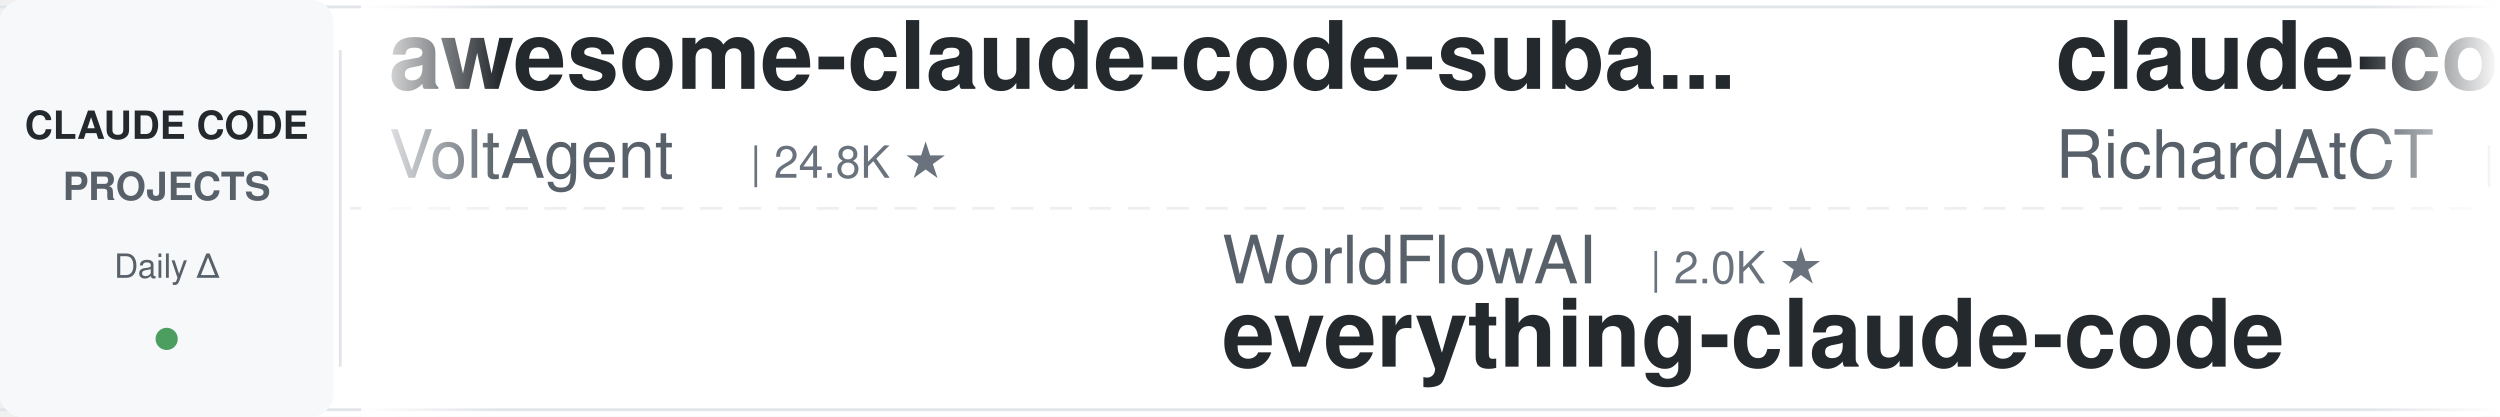
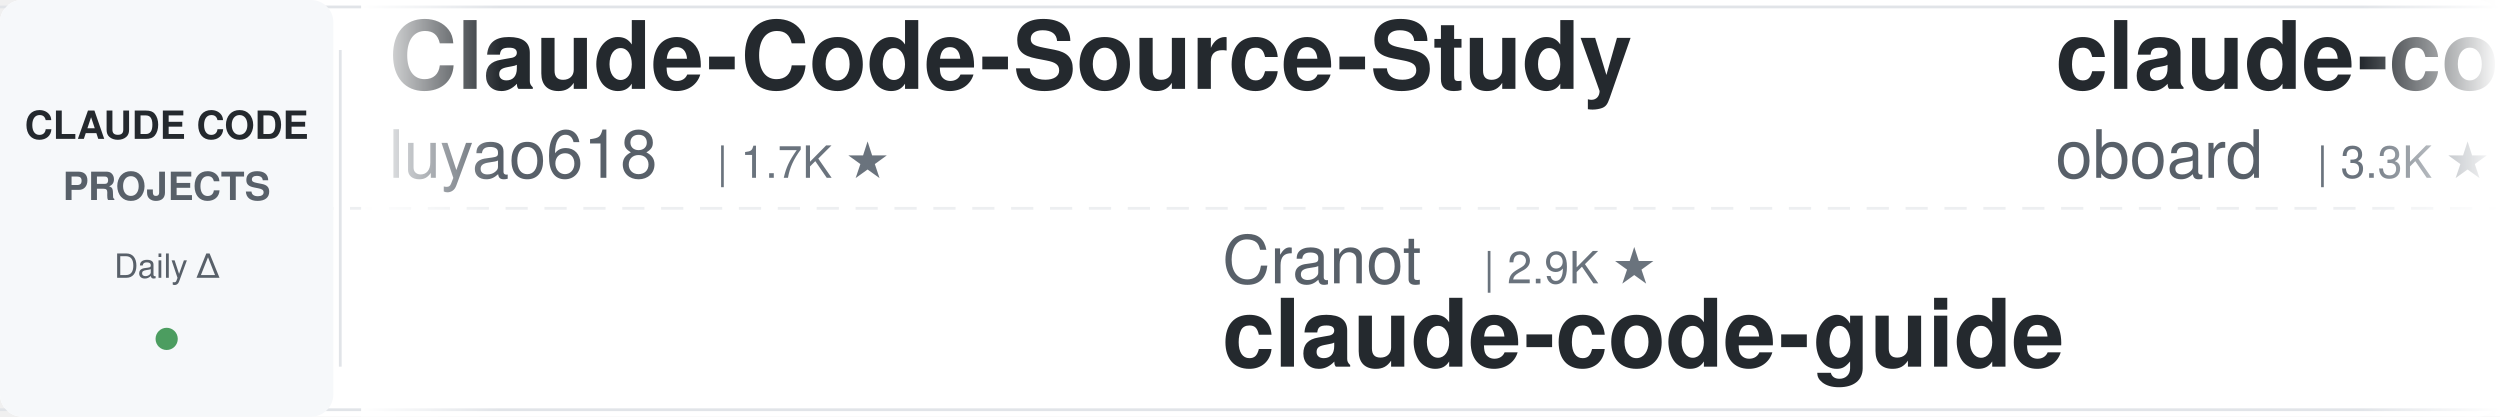
<svg xmlns="http://www.w3.org/2000/svg" width="900" height="150">
  <defs>
    <linearGradient id="leftFade" x1="0%" y1="0%" x2="100%" y2="0%">
      <stop offset="0%" style="stop-color:#ffffff;stop-opacity:1" />
      <stop offset="100%" style="stop-color:#ffffff;stop-opacity:0" />
    </linearGradient>
    <linearGradient id="rightFade" x1="0%" y1="0%" x2="100%" y2="0%">
      <stop offset="0%" style="stop-color:#ffffff;stop-opacity:0" />
      <stop offset="100%" style="stop-color:#ffffff;stop-opacity:1" />
    </linearGradient>
  </defs>
  <rect width="900" height="150" fill="#ffffff" rx="8" />
  <rect x="0" y="2" width="900" height="1" fill="#e1e4e8" />
  <rect x="0" y="147" width="900" height="1" fill="#e1e4e8" />
  <line x1="0" y1="75" x2="900" y2="75" stroke="#e1e4e8" stroke-width="1" stroke-dasharray="8 6" opacity="0.6" />
  <rect x="0" y="0" width="120" height="150" fill="#f6f8fa" rx="8" />
  <text x="60" y="50" font-family="-apple-system, BlinkMacSystemFont, 'Segoe UI', Helvetica, Arial, sans-serif" font-size="14" font-weight="600" fill="#24292e" text-anchor="middle">CLAUDE CODE</text>
  <text x="60" y="72" font-family="-apple-system, BlinkMacSystemFont, 'Segoe UI', Helvetica, Arial, sans-serif" font-size="14" font-weight="600" fill="#586069" text-anchor="middle">PROJECTS</text>
  <text x="60" y="100" font-family="-apple-system, BlinkMacSystemFont, 'Segoe UI', Helvetica, Arial, sans-serif" font-size="12" font-weight="500" fill="#586069" text-anchor="middle">Daily Δ</text>
  <circle cx="60" cy="122" r="4" fill="#22863a" opacity="0.8" />
  <rect x="122" y="18" width="1" height="114" fill="#e1e4e8" />
  <clipPath id="tickerClip">
    <rect x="130" y="0" width="770" height="150" />
  </clipPath>
  <g clip-path="url(#tickerClip)">
    <g id="tickerItems">
      <animateTransform attributeName="transform" attributeType="XML" type="translate" from="0 0" to="-3000 0" dur="54s" repeatCount="indefinite" />
      <g transform="translate(0, 0)">
-         <text x="140" y="32" font-family="-apple-system, BlinkMacSystemFont, 'Segoe UI', Helvetica, Arial, sans-serif" font-size="34" font-weight="600" fill="#24292e">awesome-claude-code-suba...</text>
-         <text x="140" y="64" font-family="-apple-system, BlinkMacSystemFont, 'Segoe UI', Helvetica, Arial, sans-serif" font-size="24" font-weight="400" fill="#586069">VoltAgent</text>
-         <text x="270" y="64" font-family="-apple-system, BlinkMacSystemFont, 'Segoe UI', Helvetica, Arial, sans-serif" font-size="16" font-weight="500" fill="#6a737d">| 24.8K ★</text>
+         <text x="140" y="32" font-family="-apple-system, BlinkMacSystemFont, 'Segoe UI', Helvetica, Arial, sans-serif" font-size="34" font-weight="600" fill="#24292e">Claude-Code-Source-Study</text>
+         <text x="140" y="64" font-family="-apple-system, BlinkMacSystemFont, 'Segoe UI', Helvetica, Arial, sans-serif" font-size="24" font-weight="400" fill="#586069">luyao618</text>
+         <text x="258" y="64" font-family="-apple-system, BlinkMacSystemFont, 'Segoe UI', Helvetica, Arial, sans-serif" font-size="16" font-weight="500" fill="#6a737d">| 1.7K ★</text>
      </g>
      <g transform="translate(300, 0)">
-         <text x="140" y="102" font-family="-apple-system, BlinkMacSystemFont, 'Segoe UI', Helvetica, Arial, sans-serif" font-size="24" font-weight="400" fill="#586069">WorldFlowAI</text>
-         <text x="294" y="102" font-family="-apple-system, BlinkMacSystemFont, 'Segoe UI', Helvetica, Arial, sans-serif" font-size="16" font-weight="500" fill="#6a737d">| 2.0K ★</text>
-         <text x="140" y="132" font-family="-apple-system, BlinkMacSystemFont, 'Segoe UI', Helvetica, Arial, sans-serif" font-size="34" font-weight="600" fill="#24292e">everything-claude-code</text>
+         <text x="140" y="102" font-family="-apple-system, BlinkMacSystemFont, 'Segoe UI', Helvetica, Arial, sans-serif" font-size="24" font-weight="400" fill="#586069">Cranot</text>
+         <text x="234" y="102" font-family="-apple-system, BlinkMacSystemFont, 'Segoe UI', Helvetica, Arial, sans-serif" font-size="16" font-weight="500" fill="#6a737d">| 2.9K ★</text>
+         <text x="140" y="132" font-family="-apple-system, BlinkMacSystemFont, 'Segoe UI', Helvetica, Arial, sans-serif" font-size="34" font-weight="600" fill="#24292e">claude-code-guide</text>
      </g>
      <g transform="translate(600, 0)">
-         <text x="140" y="32" font-family="-apple-system, BlinkMacSystemFont, 'Segoe UI', Helvetica, Arial, sans-serif" font-size="34" font-weight="600" fill="#24292e">claude-code-telegram</text>
-         <text x="140" y="64" font-family="-apple-system, BlinkMacSystemFont, 'Segoe UI', Helvetica, Arial, sans-serif" font-size="24" font-weight="400" fill="#586069">RichardAtCT</text>
-         <text x="294" y="64" font-family="-apple-system, BlinkMacSystemFont, 'Segoe UI', Helvetica, Arial, sans-serif" font-size="16" font-weight="500" fill="#6a737d">| 2.8K ★</text>
+         <text x="140" y="32" font-family="-apple-system, BlinkMacSystemFont, 'Segoe UI', Helvetica, Arial, sans-serif" font-size="34" font-weight="600" fill="#24292e">claude-code-rev</text>
+         <text x="140" y="64" font-family="-apple-system, BlinkMacSystemFont, 'Segoe UI', Helvetica, Arial, sans-serif" font-size="24" font-weight="400" fill="#586069">oboard</text>
+         <text x="234" y="64" font-family="-apple-system, BlinkMacSystemFont, 'Segoe UI', Helvetica, Arial, sans-serif" font-size="16" font-weight="500" fill="#6a737d">| 3.3K ★</text>
      </g>
      <g transform="translate(900, 0)">
-         <text x="140" y="102" font-family="-apple-system, BlinkMacSystemFont, 'Segoe UI', Helvetica, Arial, sans-serif" font-size="24" font-weight="400" fill="#586069">luyao618</text>
-         <text x="258" y="102" font-family="-apple-system, BlinkMacSystemFont, 'Segoe UI', Helvetica, Arial, sans-serif" font-size="16" font-weight="500" fill="#6a737d">| 1.7K ★</text>
-         <text x="140" y="132" font-family="-apple-system, BlinkMacSystemFont, 'Segoe UI', Helvetica, Arial, sans-serif" font-size="34" font-weight="600" fill="#24292e">Claude-Code-Source-Study</text>
+         <text x="140" y="102" font-family="-apple-system, BlinkMacSystemFont, 'Segoe UI', Helvetica, Arial, sans-serif" font-size="24" font-weight="400" fill="#586069">JrCx7scC</text>
+         <text x="258" y="102" font-family="-apple-system, BlinkMacSystemFont, 'Segoe UI', Helvetica, Arial, sans-serif" font-size="16" font-weight="500" fill="#6a737d">| 375 ★</text>
+         <text x="140" y="132" font-family="-apple-system, BlinkMacSystemFont, 'Segoe UI', Helvetica, Arial, sans-serif" font-size="34" font-weight="600" fill="#24292e">claude-code-source</text>
      </g>
      <g transform="translate(1200, 0)">
-         <text x="140" y="32" font-family="-apple-system, BlinkMacSystemFont, 'Segoe UI', Helvetica, Arial, sans-serif" font-size="34" font-weight="600" fill="#24292e">claude-code-source</text>
-         <text x="140" y="64" font-family="-apple-system, BlinkMacSystemFont, 'Segoe UI', Helvetica, Arial, sans-serif" font-size="24" font-weight="400" fill="#586069">hangsman</text>
-         <text x="258" y="64" font-family="-apple-system, BlinkMacSystemFont, 'Segoe UI', Helvetica, Arial, sans-serif" font-size="16" font-weight="500" fill="#6a737d">| 792 ★</text>
+         <text x="140" y="32" font-family="-apple-system, BlinkMacSystemFont, 'Segoe UI', Helvetica, Arial, sans-serif" font-size="34" font-weight="600" fill="#24292e">edmunds-claude-code</text>
+         <text x="140" y="64" font-family="-apple-system, BlinkMacSystemFont, 'Segoe UI', Helvetica, Arial, sans-serif" font-size="24" font-weight="400" fill="#586069">edmund-io</text>
+         <text x="270" y="64" font-family="-apple-system, BlinkMacSystemFont, 'Segoe UI', Helvetica, Arial, sans-serif" font-size="16" font-weight="500" fill="#6a737d">| 1.5K ★</text>
      </g>
      <g transform="translate(1500, 0)">
-         <text x="140" y="102" font-family="-apple-system, BlinkMacSystemFont, 'Segoe UI', Helvetica, Arial, sans-serif" font-size="24" font-weight="400" fill="#586069">ykdojo</text>
-         <text x="234" y="102" font-family="-apple-system, BlinkMacSystemFont, 'Segoe UI', Helvetica, Arial, sans-serif" font-size="16" font-weight="500" fill="#6a737d">| 10.0K ★</text>
-         <text x="140" y="132" font-family="-apple-system, BlinkMacSystemFont, 'Segoe UI', Helvetica, Arial, sans-serif" font-size="34" font-weight="600" fill="#24292e">claude-code-tips</text>
+         <text x="140" y="102" font-family="-apple-system, BlinkMacSystemFont, 'Segoe UI', Helvetica, Arial, sans-serif" font-size="24" font-weight="400" fill="#586069">repowise-dev</text>
+         <text x="306" y="102" font-family="-apple-system, BlinkMacSystemFont, 'Segoe UI', Helvetica, Arial, sans-serif" font-size="16" font-weight="500" fill="#6a737d">| 1.2K ★</text>
+         <text x="140" y="132" font-family="-apple-system, BlinkMacSystemFont, 'Segoe UI', Helvetica, Arial, sans-serif" font-size="34" font-weight="600" fill="#24292e">claude-code-prompts</text>
      </g>
      <g transform="translate(1800, 0)">
-         <text x="140" y="32" font-family="-apple-system, BlinkMacSystemFont, 'Segoe UI', Helvetica, Arial, sans-serif" font-size="34" font-weight="600" fill="#24292e">claude-code-settings</text>
-         <text x="140" y="64" font-family="-apple-system, BlinkMacSystemFont, 'Segoe UI', Helvetica, Arial, sans-serif" font-size="24" font-weight="400" fill="#586069">feiskyer</text>
-         <text x="258" y="64" font-family="-apple-system, BlinkMacSystemFont, 'Segoe UI', Helvetica, Arial, sans-serif" font-size="16" font-weight="500" fill="#6a737d">| 1.6K ★</text>
+         <text x="140" y="32" font-family="-apple-system, BlinkMacSystemFont, 'Segoe UI', Helvetica, Arial, sans-serif" font-size="34" font-weight="600" fill="#24292e">pi-vs-claude-code</text>
+         <text x="140" y="64" font-family="-apple-system, BlinkMacSystemFont, 'Segoe UI', Helvetica, Arial, sans-serif" font-size="24" font-weight="400" fill="#586069">disler</text>
+         <text x="234" y="64" font-family="-apple-system, BlinkMacSystemFont, 'Segoe UI', Helvetica, Arial, sans-serif" font-size="16" font-weight="500" fill="#6a737d">| 1.7K ★</text>
      </g>
      <g transform="translate(2100, 0)">
-         <text x="140" y="102" font-family="-apple-system, BlinkMacSystemFont, 'Segoe UI', Helvetica, Arial, sans-serif" font-size="24" font-weight="400" fill="#586069">rohitg00</text>
-         <text x="258" y="102" font-family="-apple-system, BlinkMacSystemFont, 'Segoe UI', Helvetica, Arial, sans-serif" font-size="16" font-weight="500" fill="#6a737d">| 2.6K ★</text>
-         <text x="140" y="132" font-family="-apple-system, BlinkMacSystemFont, 'Segoe UI', Helvetica, Arial, sans-serif" font-size="34" font-weight="600" fill="#24292e">awesome-claude-code-tool...</text>
+         <text x="140" y="102" font-family="-apple-system, BlinkMacSystemFont, 'Segoe UI', Helvetica, Arial, sans-serif" font-size="24" font-weight="400" fill="#586069">nicedreamzapp</text>
+         <text x="318" y="102" font-family="-apple-system, BlinkMacSystemFont, 'Segoe UI', Helvetica, Arial, sans-serif" font-size="16" font-weight="500" fill="#6a737d">| 3.3K ★</text>
+         <text x="140" y="132" font-family="-apple-system, BlinkMacSystemFont, 'Segoe UI', Helvetica, Arial, sans-serif" font-size="34" font-weight="600" fill="#24292e">claude-code-local</text>
      </g>
      <g transform="translate(2400, 0)">
-         <text x="140" y="32" font-family="-apple-system, BlinkMacSystemFont, 'Segoe UI', Helvetica, Arial, sans-serif" font-size="34" font-weight="600" fill="#24292e">claude-code-engineering</text>
-         <text x="140" y="64" font-family="-apple-system, BlinkMacSystemFont, 'Segoe UI', Helvetica, Arial, sans-serif" font-size="24" font-weight="400" fill="#586069">huangjia2019</text>
-         <text x="306" y="64" font-family="-apple-system, BlinkMacSystemFont, 'Segoe UI', Helvetica, Arial, sans-serif" font-size="16" font-weight="500" fill="#6a737d">| 1.1K ★</text>
+         <text x="140" y="32" font-family="-apple-system, BlinkMacSystemFont, 'Segoe UI', Helvetica, Arial, sans-serif" font-size="34" font-weight="600" fill="#24292e">claude-code-tips</text>
+         <text x="140" y="64" font-family="-apple-system, BlinkMacSystemFont, 'Segoe UI', Helvetica, Arial, sans-serif" font-size="24" font-weight="400" fill="#586069">ykdojo</text>
+         <text x="234" y="64" font-family="-apple-system, BlinkMacSystemFont, 'Segoe UI', Helvetica, Arial, sans-serif" font-size="16" font-weight="500" fill="#6a737d">| 10.0K ★</text>
      </g>
      <g transform="translate(2700, 0)">
-         <text x="140" y="102" font-family="-apple-system, BlinkMacSystemFont, 'Segoe UI', Helvetica, Arial, sans-serif" font-size="24" font-weight="400" fill="#586069">Donchitos</text>
-         <text x="270" y="102" font-family="-apple-system, BlinkMacSystemFont, 'Segoe UI', Helvetica, Arial, sans-serif" font-size="16" font-weight="500" fill="#6a737d">| 24.8K ★</text>
-         <text x="140" y="132" font-family="-apple-system, BlinkMacSystemFont, 'Segoe UI', Helvetica, Arial, sans-serif" font-size="34" font-weight="600" fill="#24292e">Claude-Code-Game-Studios</text>
+         <text x="140" y="102" font-family="-apple-system, BlinkMacSystemFont, 'Segoe UI', Helvetica, Arial, sans-serif" font-size="24" font-weight="400" fill="#586069">anthropics</text>
+         <text x="282" y="102" font-family="-apple-system, BlinkMacSystemFont, 'Segoe UI', Helvetica, Arial, sans-serif" font-size="16" font-weight="500" fill="#6a737d">| 173.6K ★</text>
+         <text x="140" y="132" font-family="-apple-system, BlinkMacSystemFont, 'Segoe UI', Helvetica, Arial, sans-serif" font-size="34" font-weight="600" fill="#24292e">skills</text>
      </g>
      <g transform="translate(3000, 0)">
-         <text x="140" y="32" font-family="-apple-system, BlinkMacSystemFont, 'Segoe UI', Helvetica, Arial, sans-serif" font-size="34" font-weight="600" fill="#24292e">awesome-claude-code-suba...</text>
-         <text x="140" y="64" font-family="-apple-system, BlinkMacSystemFont, 'Segoe UI', Helvetica, Arial, sans-serif" font-size="24" font-weight="400" fill="#586069">VoltAgent</text>
-         <text x="270" y="64" font-family="-apple-system, BlinkMacSystemFont, 'Segoe UI', Helvetica, Arial, sans-serif" font-size="16" font-weight="500" fill="#6a737d">| 24.8K ★</text>
+         <text x="140" y="32" font-family="-apple-system, BlinkMacSystemFont, 'Segoe UI', Helvetica, Arial, sans-serif" font-size="34" font-weight="600" fill="#24292e">Claude-Code-Source-Study</text>
+         <text x="140" y="64" font-family="-apple-system, BlinkMacSystemFont, 'Segoe UI', Helvetica, Arial, sans-serif" font-size="24" font-weight="400" fill="#586069">luyao618</text>
+         <text x="258" y="64" font-family="-apple-system, BlinkMacSystemFont, 'Segoe UI', Helvetica, Arial, sans-serif" font-size="16" font-weight="500" fill="#6a737d">| 1.7K ★</text>
      </g>
      <g transform="translate(3300, 0)">
-         <text x="140" y="102" font-family="-apple-system, BlinkMacSystemFont, 'Segoe UI', Helvetica, Arial, sans-serif" font-size="24" font-weight="400" fill="#586069">WorldFlowAI</text>
-         <text x="294" y="102" font-family="-apple-system, BlinkMacSystemFont, 'Segoe UI', Helvetica, Arial, sans-serif" font-size="16" font-weight="500" fill="#6a737d">| 2.0K ★</text>
-         <text x="140" y="132" font-family="-apple-system, BlinkMacSystemFont, 'Segoe UI', Helvetica, Arial, sans-serif" font-size="34" font-weight="600" fill="#24292e">everything-claude-code</text>
+         <text x="140" y="102" font-family="-apple-system, BlinkMacSystemFont, 'Segoe UI', Helvetica, Arial, sans-serif" font-size="24" font-weight="400" fill="#586069">Cranot</text>
+         <text x="234" y="102" font-family="-apple-system, BlinkMacSystemFont, 'Segoe UI', Helvetica, Arial, sans-serif" font-size="16" font-weight="500" fill="#6a737d">| 2.9K ★</text>
+         <text x="140" y="132" font-family="-apple-system, BlinkMacSystemFont, 'Segoe UI', Helvetica, Arial, sans-serif" font-size="34" font-weight="600" fill="#24292e">claude-code-guide</text>
      </g>
      <g transform="translate(3600, 0)">
-         <text x="140" y="32" font-family="-apple-system, BlinkMacSystemFont, 'Segoe UI', Helvetica, Arial, sans-serif" font-size="34" font-weight="600" fill="#24292e">claude-code-telegram</text>
-         <text x="140" y="64" font-family="-apple-system, BlinkMacSystemFont, 'Segoe UI', Helvetica, Arial, sans-serif" font-size="24" font-weight="400" fill="#586069">RichardAtCT</text>
-         <text x="294" y="64" font-family="-apple-system, BlinkMacSystemFont, 'Segoe UI', Helvetica, Arial, sans-serif" font-size="16" font-weight="500" fill="#6a737d">| 2.8K ★</text>
+         <text x="140" y="32" font-family="-apple-system, BlinkMacSystemFont, 'Segoe UI', Helvetica, Arial, sans-serif" font-size="34" font-weight="600" fill="#24292e">claude-code-rev</text>
+         <text x="140" y="64" font-family="-apple-system, BlinkMacSystemFont, 'Segoe UI', Helvetica, Arial, sans-serif" font-size="24" font-weight="400" fill="#586069">oboard</text>
+         <text x="234" y="64" font-family="-apple-system, BlinkMacSystemFont, 'Segoe UI', Helvetica, Arial, sans-serif" font-size="16" font-weight="500" fill="#6a737d">| 3.3K ★</text>
      </g>
      <g transform="translate(3900, 0)">
-         <text x="140" y="102" font-family="-apple-system, BlinkMacSystemFont, 'Segoe UI', Helvetica, Arial, sans-serif" font-size="24" font-weight="400" fill="#586069">luyao618</text>
-         <text x="258" y="102" font-family="-apple-system, BlinkMacSystemFont, 'Segoe UI', Helvetica, Arial, sans-serif" font-size="16" font-weight="500" fill="#6a737d">| 1.7K ★</text>
-         <text x="140" y="132" font-family="-apple-system, BlinkMacSystemFont, 'Segoe UI', Helvetica, Arial, sans-serif" font-size="34" font-weight="600" fill="#24292e">Claude-Code-Source-Study</text>
+         <text x="140" y="102" font-family="-apple-system, BlinkMacSystemFont, 'Segoe UI', Helvetica, Arial, sans-serif" font-size="24" font-weight="400" fill="#586069">JrCx7scC</text>
+         <text x="258" y="102" font-family="-apple-system, BlinkMacSystemFont, 'Segoe UI', Helvetica, Arial, sans-serif" font-size="16" font-weight="500" fill="#6a737d">| 375 ★</text>
+         <text x="140" y="132" font-family="-apple-system, BlinkMacSystemFont, 'Segoe UI', Helvetica, Arial, sans-serif" font-size="34" font-weight="600" fill="#24292e">claude-code-source</text>
      </g>
    </g>
  </g>
  <rect x="130" y="0" width="50" height="150" fill="url(#leftFade)" />
  <rect x="850" y="0" width="50" height="150" fill="url(#rightFade)" />
</svg>
